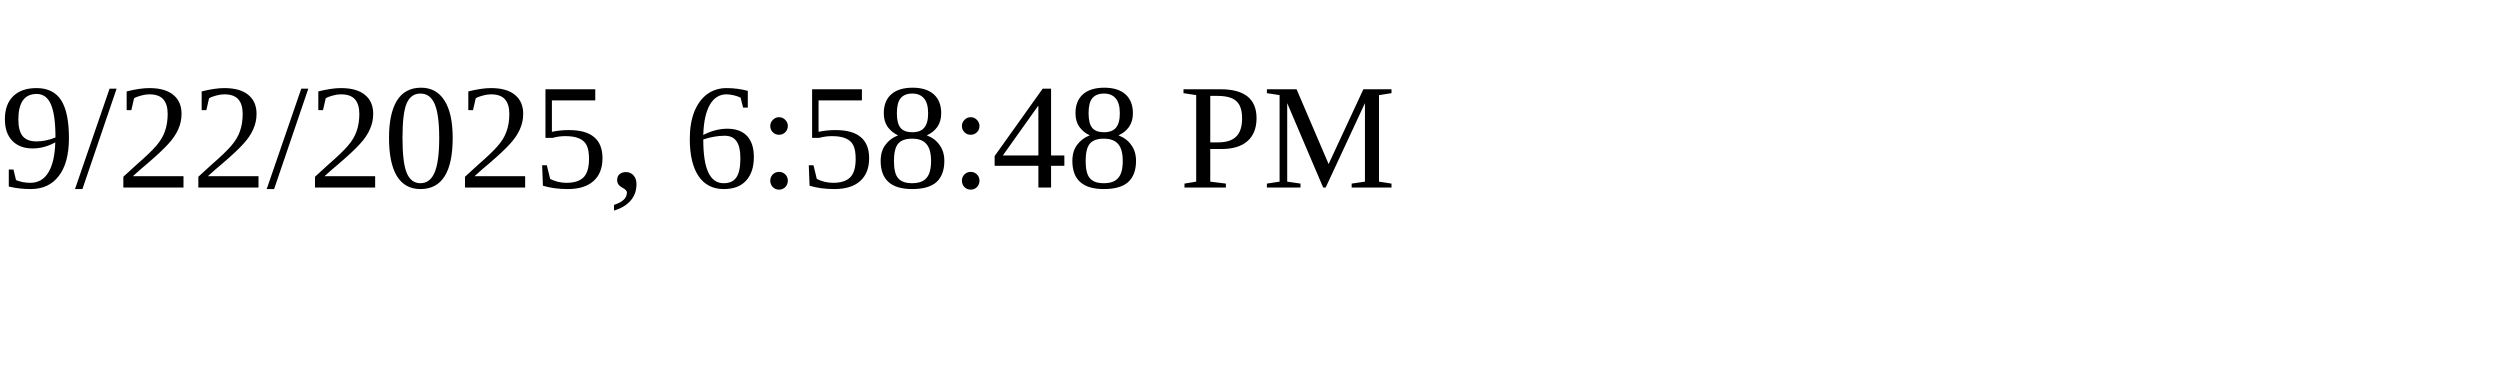
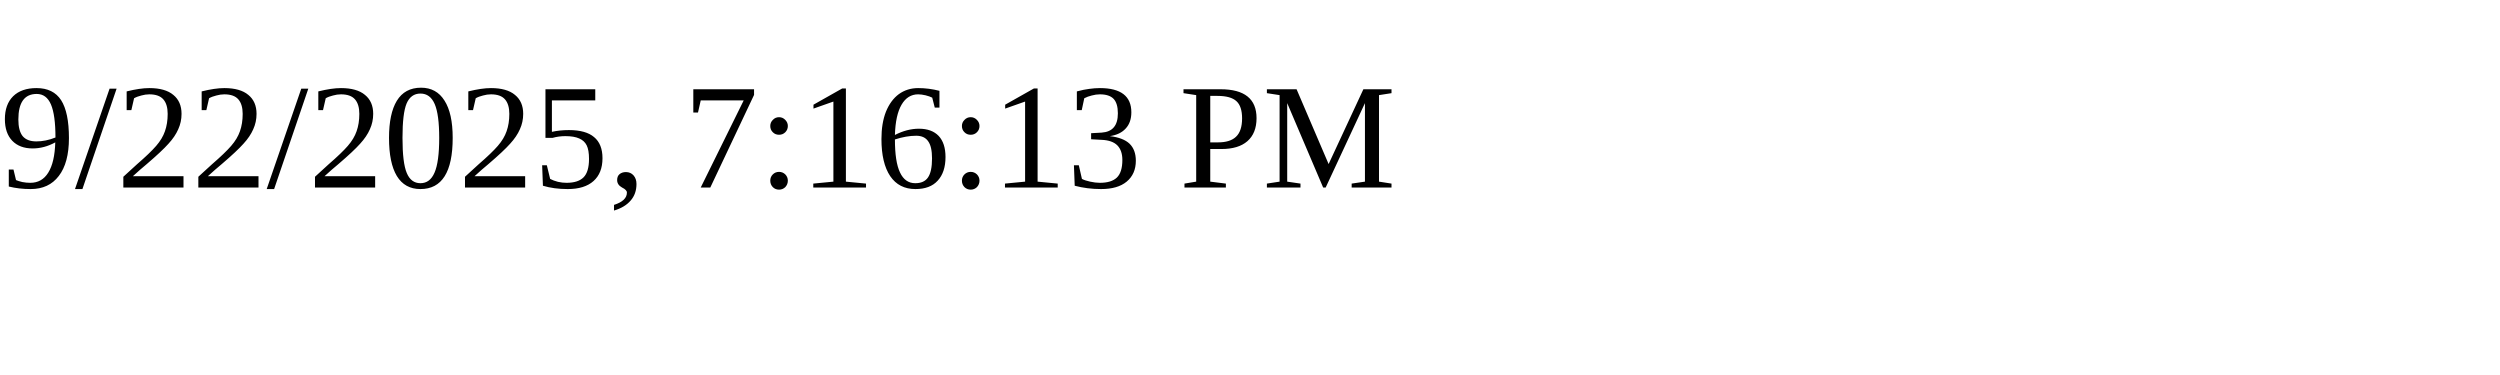
<svg xmlns="http://www.w3.org/2000/svg" height="30" width="200">
-   <text x="0" y="15">9/22/2025, 6:58:48 PM</text>
+   <text x="0" y="15">9/22/2025, 7:16:13 PM</text>
</svg>
